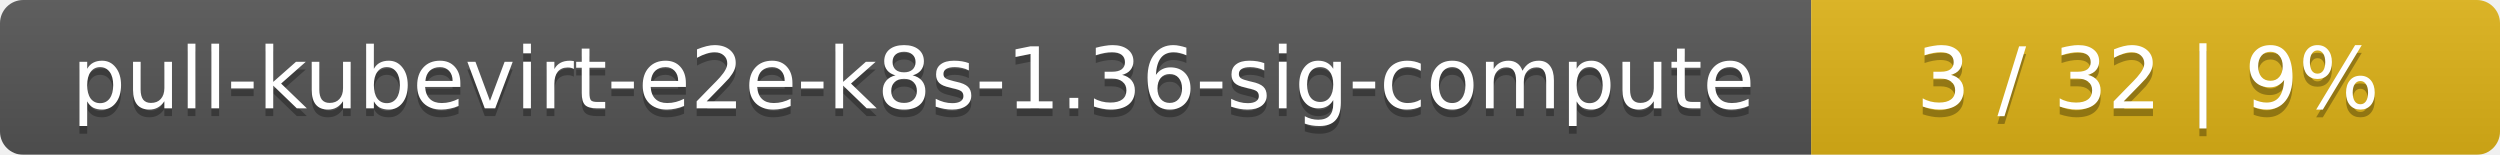
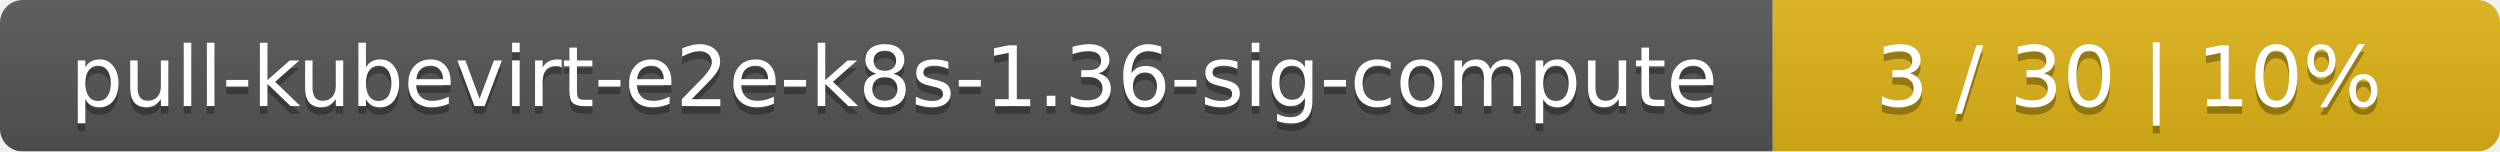
- <svg xmlns="http://www.w3.org/2000/svg" width="323" height="20">
+ <svg xmlns="http://www.w3.org/2000/svg" width="330" height="20">
  <linearGradient id="smooth" x2="0" y2="100%">
    <stop offset="0" stop-color="#bbb" stop-opacity=".1" />
    <stop offset="1" stop-opacity=".1" />
  </linearGradient>
  <mask id="round">
-     <rect width="323" height="20" rx="3" fill="#fff" />
+     <rect width="330" height="20" rx="3" fill="#fff" />
  </mask>
  <g mask="url(#round)">
    <rect width="234" height="20" fill="#555" />
-     <rect x="234" width="89" height="20" fill="#dfb317" />
-     <rect width="323" height="20" fill="url(#smooth)" />
+     <rect x="234" width="96" height="20" fill="#dfb317" />
+     <rect width="330" height="20" fill="url(#smooth)" />
  </g>
  <g fill="#fff" text-anchor="middle" font-family="DejaVu Sans,Verdana,Geneva,sans-serif" font-size="11">
    <text x="118" y="15" fill="#010101" fill-opacity=".3">pull-kubevirt-e2e-k8s-1.36-sig-compute</text>
    <text x="118" y="14">pull-kubevirt-e2e-k8s-1.36-sig-compute</text>
-     <text x="277.5" y="15" fill="#010101" fill-opacity=".3">3 / 32    |    9%</text>
-     <text x="277.5" y="14">3 / 32    |    9%</text>
+     <text x="281" y="15" fill="#010101" fill-opacity=".3">3 / 30    |    10%</text>
+     <text x="281" y="14">3 / 30    |    10%</text>
  </g>
</svg>
